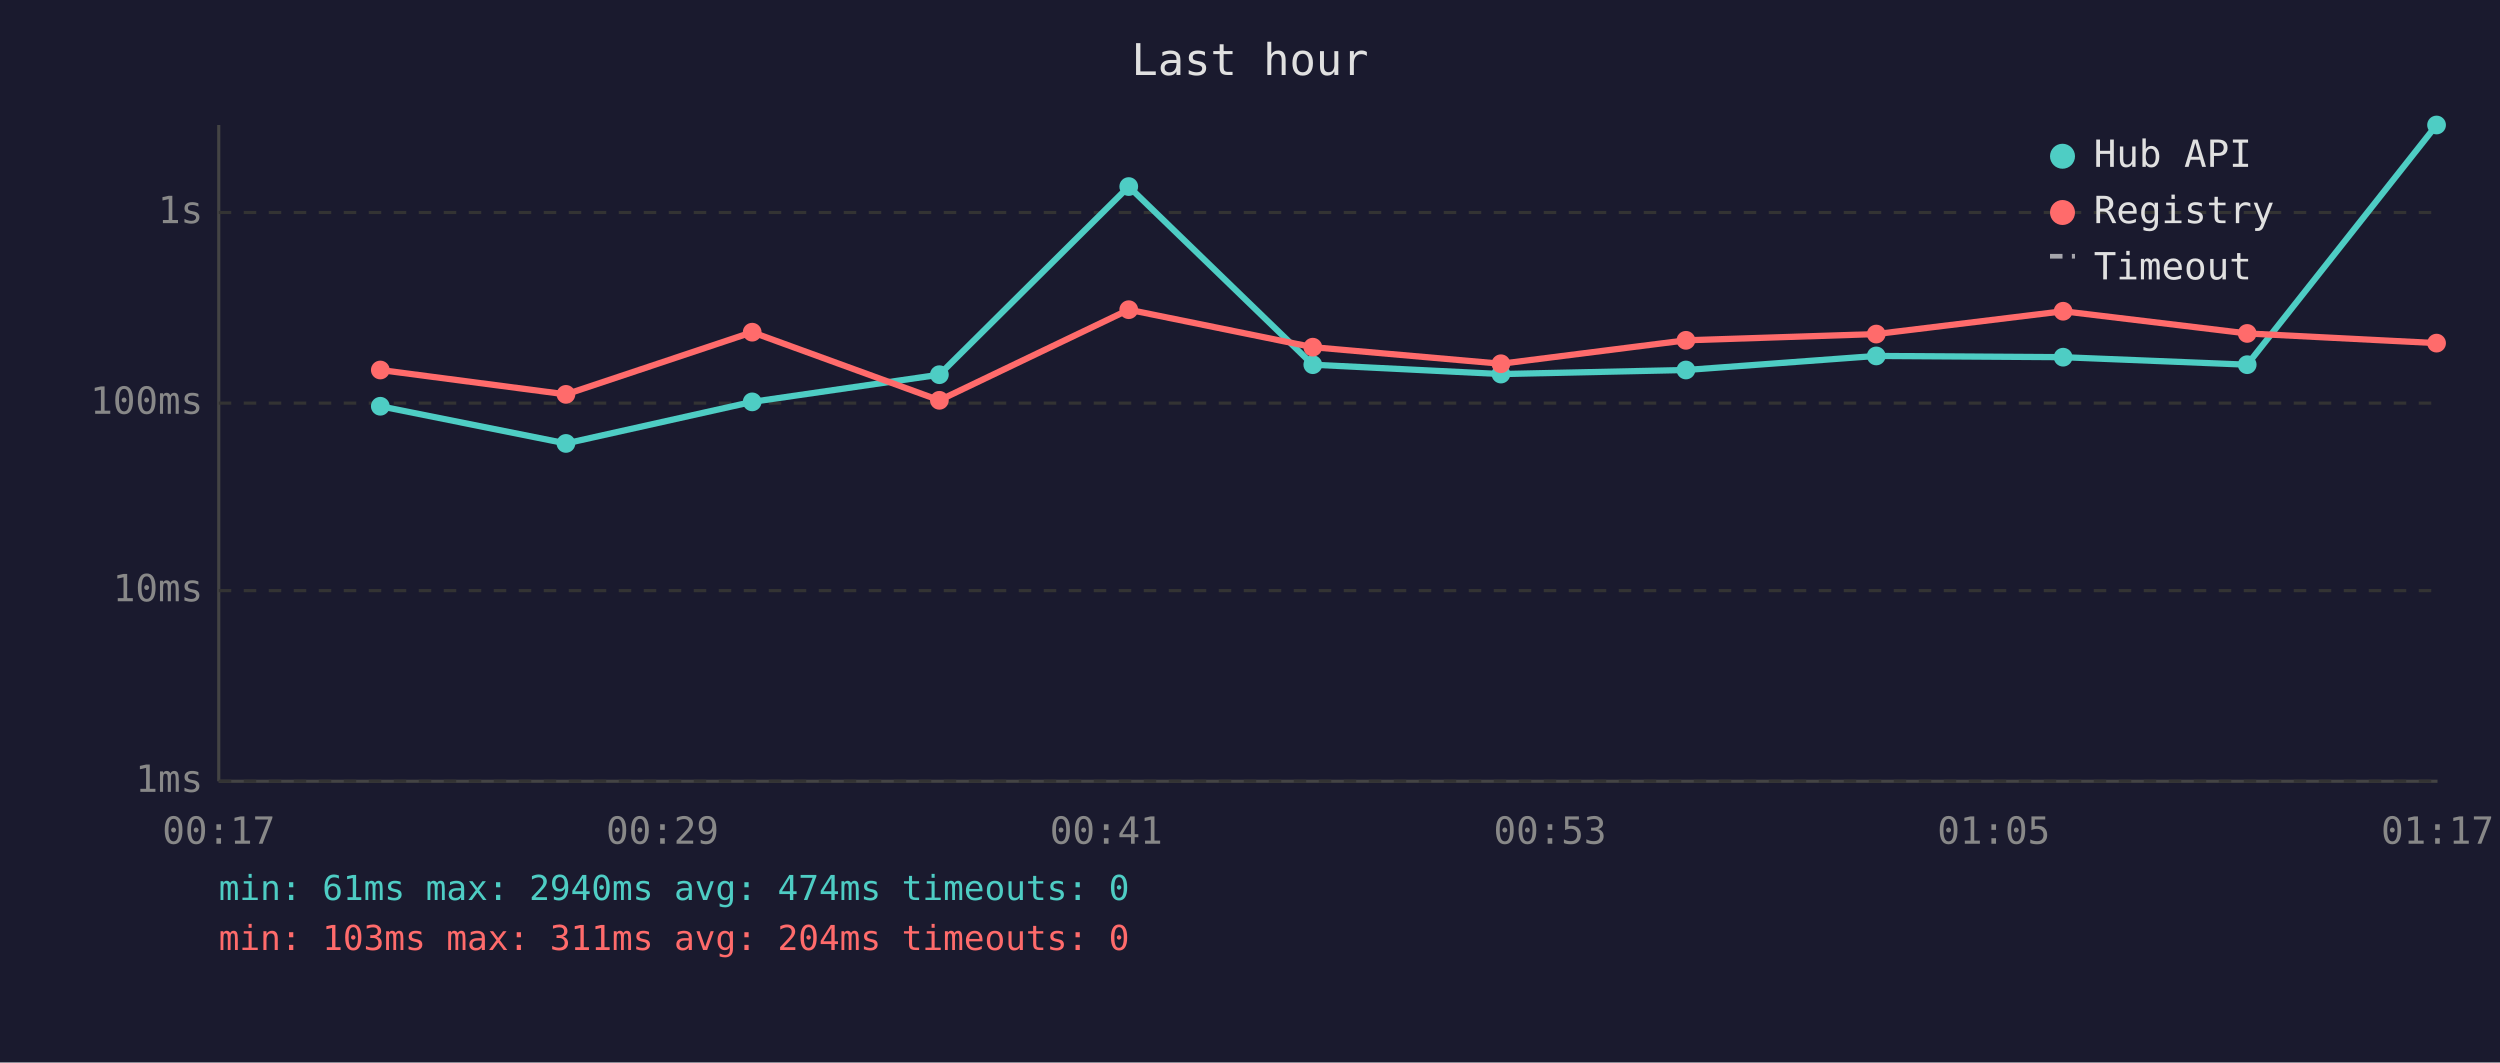
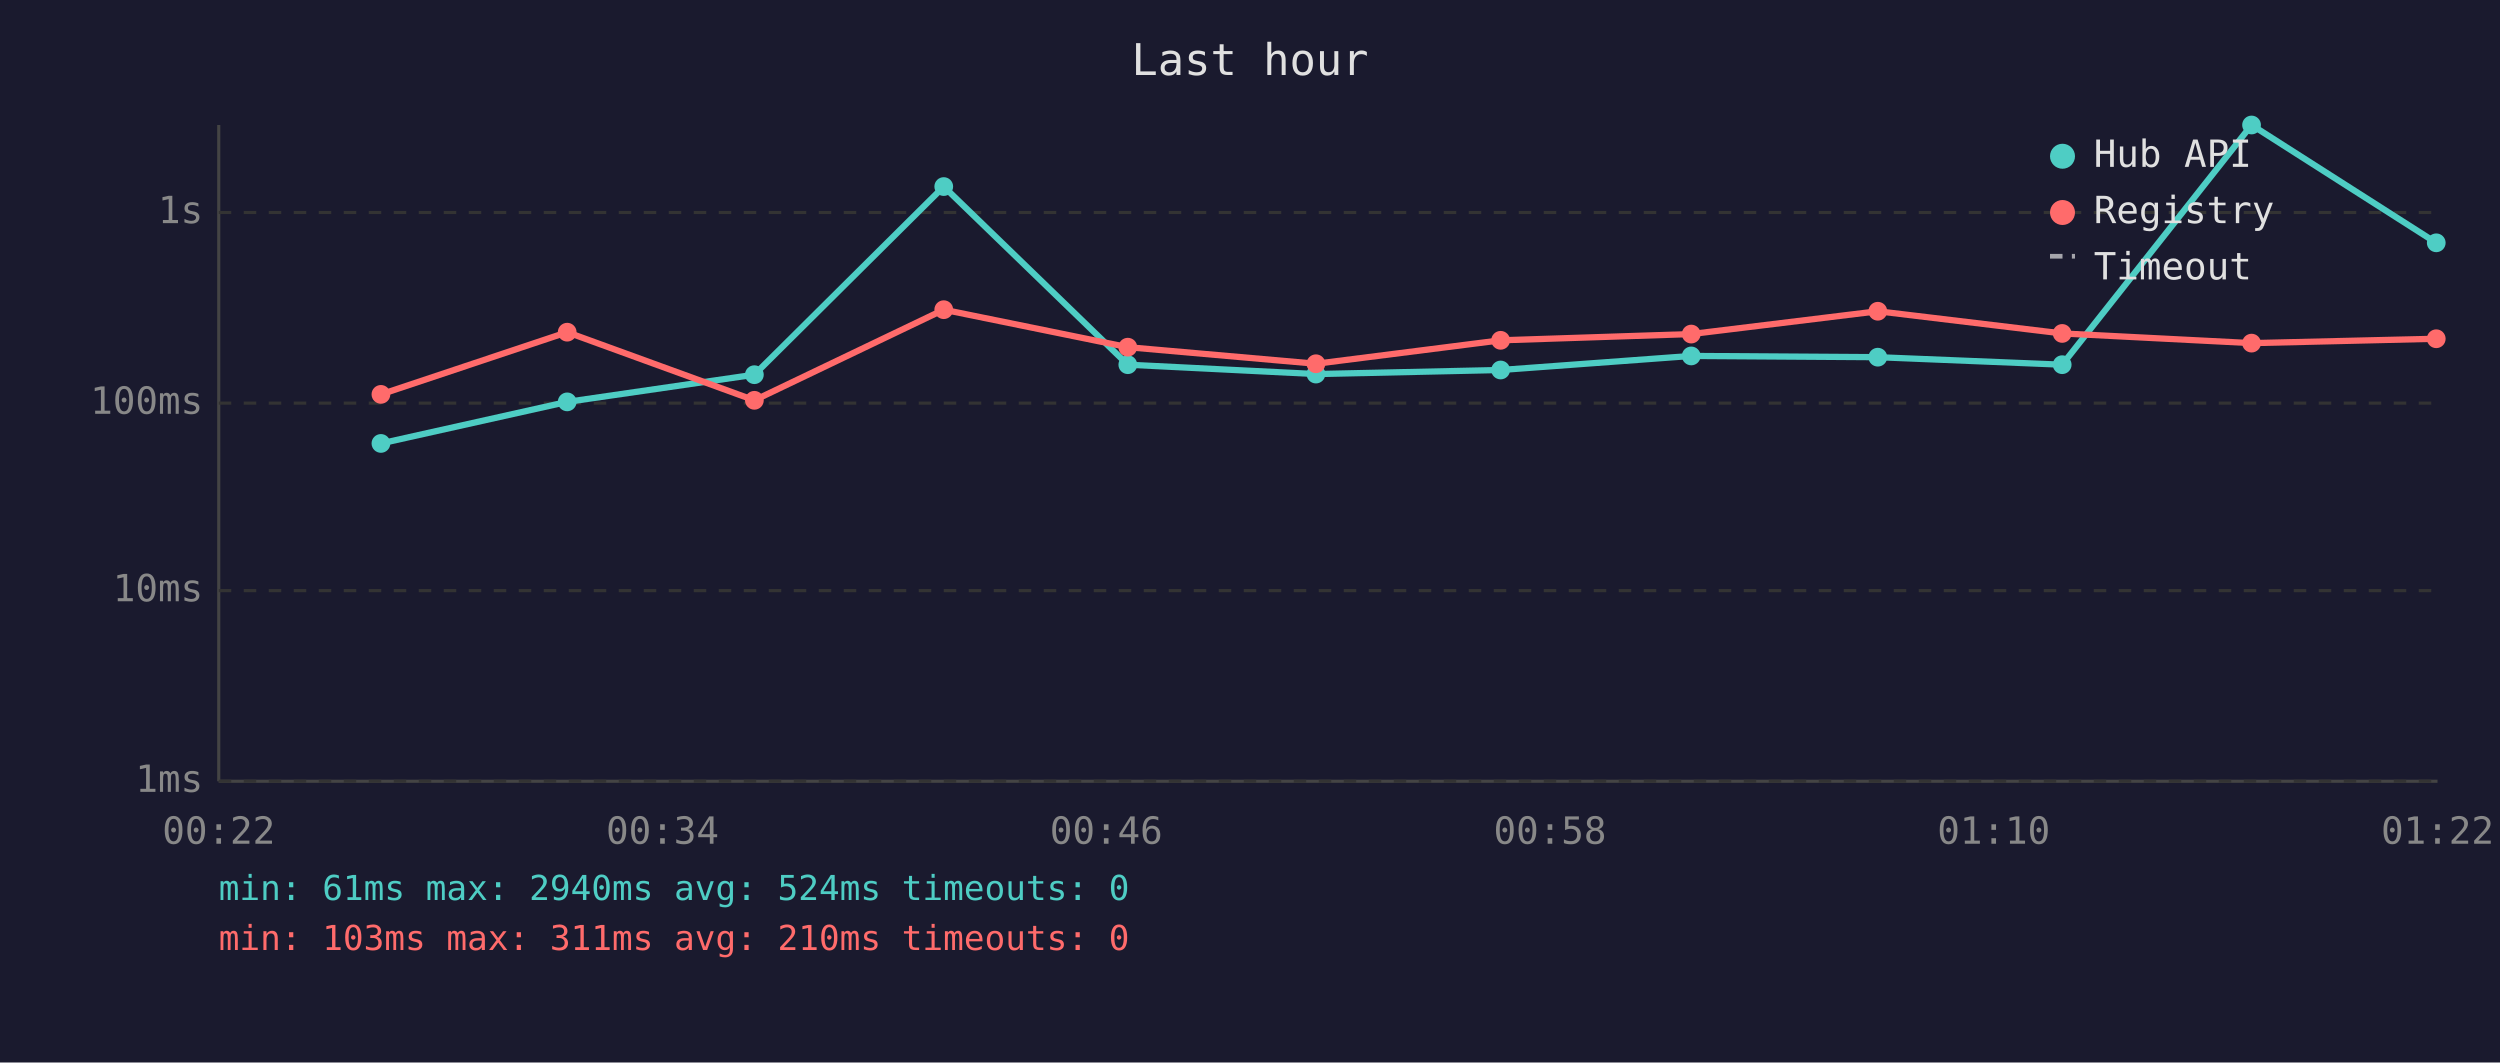
<svg xmlns="http://www.w3.org/2000/svg" viewBox="0 0 800 340" font-family="monospace" font-size="12">
  <rect width="800" height="340" fill="#1a1a2e" />
  <text x="400" y="24" fill="#e0e0e0" font-size="14" text-anchor="middle">Last hour</text>
  <line x1="70" y1="40" x2="70" y2="250" stroke="#444" stroke-width="1" />
  <line x1="70" y1="250" x2="780" y2="250" stroke="#444" stroke-width="1" />
  <line x1="70" y1="250" x2="780" y2="250" stroke="#333" stroke-width="1" stroke-dasharray="4" />
  <text x="65" y="250" fill="#888" text-anchor="end" dominant-baseline="middle">1ms</text>
  <line x1="70" y1="189" x2="780" y2="189" stroke="#333" stroke-width="1" stroke-dasharray="4" />
  <text x="65" y="189" fill="#888" text-anchor="end" dominant-baseline="middle">10ms</text>
  <line x1="70" y1="129" x2="780" y2="129" stroke="#333" stroke-width="1" stroke-dasharray="4" />
  <text x="65" y="129" fill="#888" text-anchor="end" dominant-baseline="middle">100ms</text>
  <line x1="70" y1="68" x2="780" y2="68" stroke="#333" stroke-width="1" stroke-dasharray="4" />
  <text x="65" y="68" fill="#888" text-anchor="end" dominant-baseline="middle">1s</text>
-   <text x="70" y="270" fill="#888" text-anchor="middle">00:17</text>
-   <text x="212" y="270" fill="#888" text-anchor="middle">00:29</text>
-   <text x="354" y="270" fill="#888" text-anchor="middle">00:41</text>
-   <text x="496" y="270" fill="#888" text-anchor="middle">00:53</text>
-   <text x="638" y="270" fill="#888" text-anchor="middle">01:05</text>
-   <text x="780" y="270" fill="#888" text-anchor="middle">01:17</text>
-   <polyline points="121.7,130.0 181.1,141.9 240.7,128.6 300.6,119.9 361.2,59.7 420.1,116.7 480.3,119.7 539.5,118.4 600.4,113.9 660.2,114.3 719.1,116.7 779.7,40.0" fill="none" stroke="#4ecdc4" stroke-width="2" opacity="1" />
-   <circle cx="121.7" cy="130.0" r="3" fill="#4ecdc4" />
-   <circle cx="181.1" cy="141.9" r="3" fill="#4ecdc4" />
-   <circle cx="240.7" cy="128.6" r="3" fill="#4ecdc4" />
-   <circle cx="300.6" cy="119.9" r="3" fill="#4ecdc4" />
-   <circle cx="361.2" cy="59.7" r="3" fill="#4ecdc4" />
-   <circle cx="420.1" cy="116.7" r="3" fill="#4ecdc4" />
-   <circle cx="480.3" cy="119.7" r="3" fill="#4ecdc4" />
-   <circle cx="539.5" cy="118.4" r="3" fill="#4ecdc4" />
-   <circle cx="600.4" cy="113.9" r="3" fill="#4ecdc4" />
-   <circle cx="660.2" cy="114.3" r="3" fill="#4ecdc4" />
-   <circle cx="719.1" cy="116.7" r="3" fill="#4ecdc4" />
-   <circle cx="779.7" cy="40.0" r="3" fill="#4ecdc4" />
-   <polyline points="121.7,118.4 181.1,126.2 240.7,106.3 300.6,128.1 361.2,99.1 420.1,111.1 480.3,116.4 539.5,108.9 600.4,106.9 660.2,99.6 719.1,106.7 779.7,109.8" fill="none" stroke="#ff6b6b" stroke-width="2" opacity="1" />
-   <circle cx="121.7" cy="118.4" r="3" fill="#ff6b6b" />
-   <circle cx="181.1" cy="126.2" r="3" fill="#ff6b6b" />
-   <circle cx="240.7" cy="106.3" r="3" fill="#ff6b6b" />
-   <circle cx="300.6" cy="128.1" r="3" fill="#ff6b6b" />
-   <circle cx="361.2" cy="99.1" r="3" fill="#ff6b6b" />
-   <circle cx="420.1" cy="111.1" r="3" fill="#ff6b6b" />
-   <circle cx="480.3" cy="116.4" r="3" fill="#ff6b6b" />
-   <circle cx="539.5" cy="108.9" r="3" fill="#ff6b6b" />
-   <circle cx="600.4" cy="106.9" r="3" fill="#ff6b6b" />
-   <circle cx="660.2" cy="99.6" r="3" fill="#ff6b6b" />
-   <circle cx="719.1" cy="106.7" r="3" fill="#ff6b6b" />
-   <circle cx="779.7" cy="109.8" r="3" fill="#ff6b6b" />
+   <text x="70" y="270" fill="#888" text-anchor="middle">00:22</text>
+   <text x="212" y="270" fill="#888" text-anchor="middle">00:34</text>
+   <text x="354" y="270" fill="#888" text-anchor="middle">00:46</text>
+   <text x="496" y="270" fill="#888" text-anchor="middle">00:58</text>
+   <text x="638" y="270" fill="#888" text-anchor="middle">01:10</text>
+   <text x="780" y="270" fill="#888" text-anchor="middle">01:22</text>
+   <polyline points="121.9,141.9 181.5,128.6 241.4,119.9 302.0,59.7 360.9,116.7 421.1,119.7 480.2,118.4 541.2,113.9 600.9,114.3 659.9,116.7 720.5,40.0 779.6,77.7" fill="none" stroke="#4ecdc4" stroke-width="2" opacity="1" />
+   <circle cx="121.9" cy="141.9" r="3" fill="#4ecdc4" />
+   <circle cx="181.5" cy="128.6" r="3" fill="#4ecdc4" />
+   <circle cx="241.4" cy="119.9" r="3" fill="#4ecdc4" />
+   <circle cx="302.0" cy="59.7" r="3" fill="#4ecdc4" />
+   <circle cx="360.9" cy="116.7" r="3" fill="#4ecdc4" />
+   <circle cx="421.1" cy="119.7" r="3" fill="#4ecdc4" />
+   <circle cx="480.2" cy="118.4" r="3" fill="#4ecdc4" />
+   <circle cx="541.2" cy="113.9" r="3" fill="#4ecdc4" />
+   <circle cx="600.9" cy="114.3" r="3" fill="#4ecdc4" />
+   <circle cx="659.9" cy="116.7" r="3" fill="#4ecdc4" />
+   <circle cx="720.5" cy="40.0" r="3" fill="#4ecdc4" />
+   <circle cx="779.6" cy="77.7" r="3" fill="#4ecdc4" />
+   <polyline points="121.9,126.2 181.5,106.3 241.4,128.1 302.0,99.1 360.9,111.1 421.1,116.4 480.2,108.9 541.2,106.9 600.9,99.6 659.9,106.7 720.5,109.8 779.6,108.4" fill="none" stroke="#ff6b6b" stroke-width="2" opacity="1" />
+   <circle cx="121.9" cy="126.2" r="3" fill="#ff6b6b" />
+   <circle cx="181.5" cy="106.3" r="3" fill="#ff6b6b" />
+   <circle cx="241.4" cy="128.1" r="3" fill="#ff6b6b" />
+   <circle cx="302.0" cy="99.1" r="3" fill="#ff6b6b" />
+   <circle cx="360.9" cy="111.1" r="3" fill="#ff6b6b" />
+   <circle cx="421.1" cy="116.4" r="3" fill="#ff6b6b" />
+   <circle cx="480.2" cy="108.9" r="3" fill="#ff6b6b" />
+   <circle cx="541.2" cy="106.9" r="3" fill="#ff6b6b" />
+   <circle cx="600.9" cy="99.6" r="3" fill="#ff6b6b" />
+   <circle cx="659.9" cy="106.7" r="3" fill="#ff6b6b" />
+   <circle cx="720.5" cy="109.8" r="3" fill="#ff6b6b" />
+   <circle cx="779.6" cy="108.4" r="3" fill="#ff6b6b" />
  <circle cx="660" cy="50" r="4" fill="#4ecdc4" />
  <text x="670" y="50" fill="#e0e0e0" dominant-baseline="middle">Hub API</text>
  <circle cx="660" cy="68" r="4" fill="#ff6b6b" />
  <text x="670" y="68" fill="#e0e0e0" dominant-baseline="middle">Registry</text>
  <line x1="656" y1="82" x2="664" y2="82" stroke="#e0e0e0" stroke-width="1.5" stroke-dasharray="4,3" opacity="0.7" />
  <text x="670" y="86" fill="#e0e0e0" dominant-baseline="middle">Timeout</text>
-   <text x="70" y="288" fill="#4ecdc4" font-size="11">min: 61ms  max: 2940ms  avg: 474ms  timeouts: 0</text>
-   <text x="70" y="304" fill="#ff6b6b" font-size="11">min: 103ms  max: 311ms  avg: 204ms  timeouts: 0</text>
+   <text x="70" y="288" fill="#4ecdc4" font-size="11">min: 61ms  max: 2940ms  avg: 524ms  timeouts: 0</text>
+   <text x="70" y="304" fill="#ff6b6b" font-size="11">min: 103ms  max: 311ms  avg: 210ms  timeouts: 0</text>
</svg>
